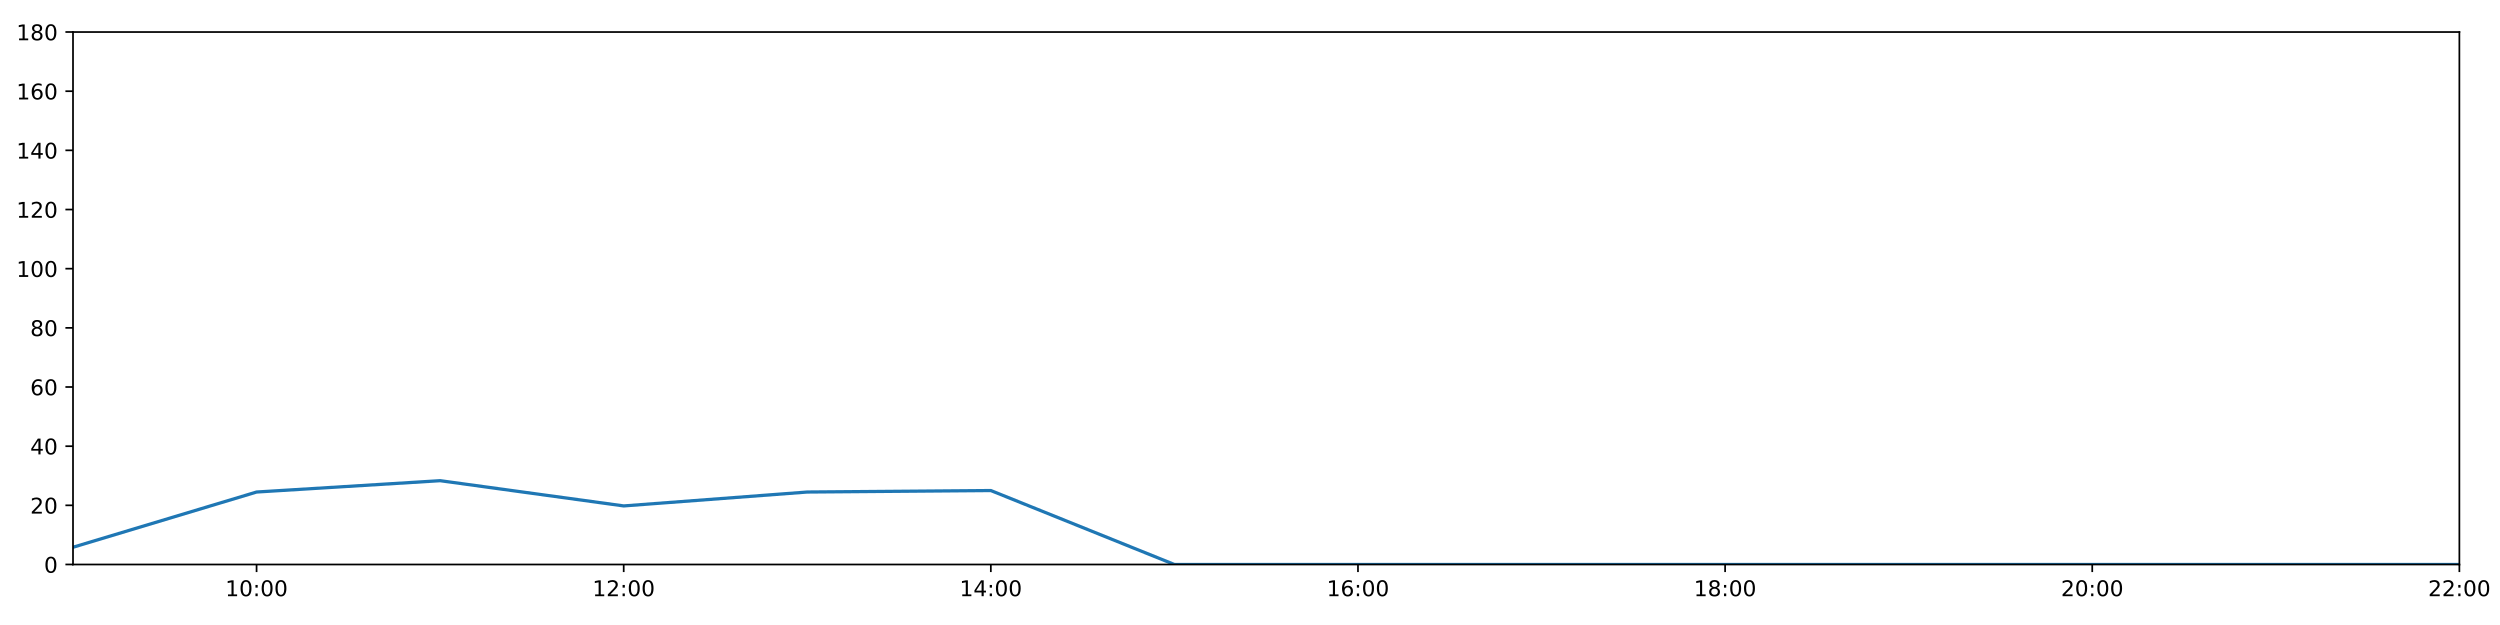
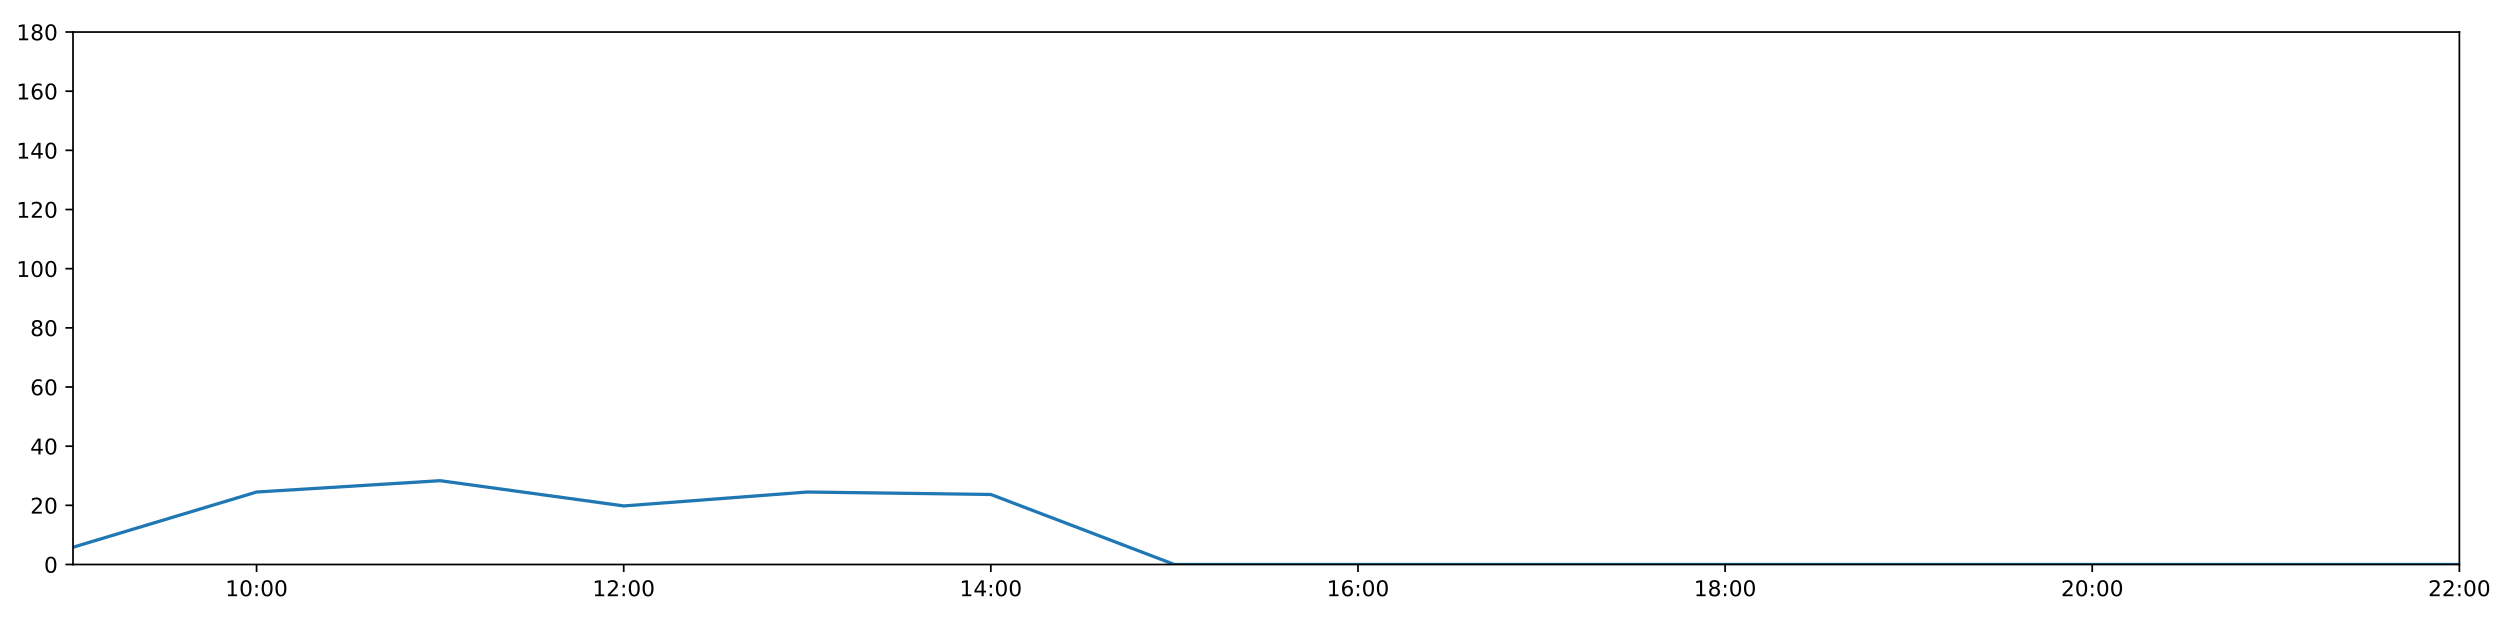
<svg xmlns="http://www.w3.org/2000/svg" xmlns:xlink="http://www.w3.org/1999/xlink" height="288pt" version="1.1" viewBox="0 0 1152 288" width="1152pt">
  <defs>
    <style type="text/css">
*{stroke-linecap:butt;stroke-linejoin:round;}
  </style>
  </defs>
  <g id="figure_1">
    <g id="patch_1">
      <path d="M 0 288  L 1152 288  L 1152 0  L 0 0  z " style="fill:#ffffff;" />
    </g>
    <g id="axes_1">
      <g id="patch_2">
        <path d="M 33.64 260.12  L 1133.28 260.12  L 1133.28 14.76  L 33.64 14.76  z " style="fill:#ffffff;" />
      </g>
      <g id="matplotlib.axis_1">
        <g id="xtick_1">
          <g id="line2d_1">
            <defs>
-               <path d="M 0 0  L 0 3.5  " id="mdfcee3402c" style="stroke:#000000;stroke-width:0.8;" />
-             </defs>
-             <g>
-               <use style="stroke:#000000;stroke-width:0.8;" x="118.228" xlink:href="#mdfcee3402c" y="260.12" />
+               <path d="M 0 0  L 0 3.5  " id="m76e2e12719" style="stroke:#000000;stroke-width:0.8;" />
+             </defs>
+             <g>
+               <use style="stroke:#000000;stroke-width:0.8;" x="118.228" xlink:href="#m76e2e12719" y="260.12" />
            </g>
          </g>
          <g id="text_1">
            <defs>
              <path d="M 12.406 8.297  L 28.516 8.297  L 28.516 63.922  L 10.984 60.406  L 10.984 69.391  L 28.422 72.906  L 38.281 72.906  L 38.281 8.297  L 54.391 8.297  L 54.391 0  L 12.406 0  z " id="DejaVuSans-49" />
              <path d="M 31.781 66.406  Q 24.172 66.406 20.328 58.906  Q 16.5 51.422 16.5 36.375  Q 16.5 21.391 20.328 13.891  Q 24.172 6.391 31.781 6.391  Q 39.453 6.391 43.281 13.891  Q 47.125 21.391 47.125 36.375  Q 47.125 51.422 43.281 58.906  Q 39.453 66.406 31.781 66.406  z M 31.781 74.219  Q 44.047 74.219 50.516 64.516  Q 56.984 54.828 56.984 36.375  Q 56.984 17.969 50.516 8.266  Q 44.047 -1.422 31.781 -1.422  Q 19.531 -1.422 13.062 8.266  Q 6.594 17.969 6.594 36.375  Q 6.594 54.828 13.062 64.516  Q 19.531 74.219 31.781 74.219  z " id="DejaVuSans-48" />
              <path d="M 11.719 12.406  L 22.016 12.406  L 22.016 0  L 11.719 0  z M 11.719 51.703  L 22.016 51.703  L 22.016 39.312  L 11.719 39.312  z " id="DejaVuSans-58" />
            </defs>
            <g transform="translate(103.8183 274.7184)scale(0.1 -0.1)">
              <use xlink:href="#DejaVuSans-49" />
              <use x="63.623" xlink:href="#DejaVuSans-48" />
              <use x="127.246" xlink:href="#DejaVuSans-58" />
              <use x="160.938" xlink:href="#DejaVuSans-48" />
              <use x="224.561" xlink:href="#DejaVuSans-48" />
            </g>
          </g>
        </g>
        <g id="xtick_2">
          <g id="line2d_2">
            <g>
-               <use style="stroke:#000000;stroke-width:0.8;" x="287.403" xlink:href="#mdfcee3402c" y="260.12" />
+               <use style="stroke:#000000;stroke-width:0.8;" x="287.403" xlink:href="#m76e2e12719" y="260.12" />
            </g>
          </g>
          <g id="text_2">
            <defs>
              <path d="M 19.188 8.297  L 53.609 8.297  L 53.609 0  L 7.328 0  L 7.328 8.297  Q 12.938 14.109 22.625 23.891  Q 32.328 33.688 34.812 36.531  Q 39.547 41.844 41.422 45.531  Q 43.312 49.219 43.312 52.781  Q 43.312 58.594 39.234 62.25  Q 35.156 65.922 28.609 65.922  Q 23.969 65.922 18.812 64.312  Q 13.672 62.703 7.812 59.422  L 7.812 69.391  Q 13.766 71.781 18.938 73  Q 24.125 74.219 28.422 74.219  Q 39.75 74.219 46.484 68.547  Q 53.219 62.891 53.219 53.422  Q 53.219 48.922 51.531 44.891  Q 49.859 40.875 45.406 35.406  Q 44.188 33.984 37.641 27.219  Q 31.109 20.453 19.188 8.297  z " id="DejaVuSans-50" />
            </defs>
            <g transform="translate(272.9937 274.7184)scale(0.1 -0.1)">
              <use xlink:href="#DejaVuSans-49" />
              <use x="63.623" xlink:href="#DejaVuSans-50" />
              <use x="127.246" xlink:href="#DejaVuSans-58" />
              <use x="160.938" xlink:href="#DejaVuSans-48" />
              <use x="224.561" xlink:href="#DejaVuSans-48" />
            </g>
          </g>
        </g>
        <g id="xtick_3">
          <g id="line2d_3">
            <g>
-               <use style="stroke:#000000;stroke-width:0.8;" x="456.578" xlink:href="#mdfcee3402c" y="260.12" />
+               <use style="stroke:#000000;stroke-width:0.8;" x="456.578" xlink:href="#m76e2e12719" y="260.12" />
            </g>
          </g>
          <g id="text_3">
            <defs>
              <path d="M 37.797 64.312  L 12.891 25.391  L 37.797 25.391  z M 35.203 72.906  L 47.609 72.906  L 47.609 25.391  L 58.016 25.391  L 58.016 17.188  L 47.609 17.188  L 47.609 0  L 37.797 0  L 37.797 17.188  L 4.891 17.188  L 4.891 26.703  z " id="DejaVuSans-52" />
            </defs>
            <g transform="translate(442.1691 274.7184)scale(0.1 -0.1)">
              <use xlink:href="#DejaVuSans-49" />
              <use x="63.623" xlink:href="#DejaVuSans-52" />
              <use x="127.246" xlink:href="#DejaVuSans-58" />
              <use x="160.938" xlink:href="#DejaVuSans-48" />
              <use x="224.561" xlink:href="#DejaVuSans-48" />
            </g>
          </g>
        </g>
        <g id="xtick_4">
          <g id="line2d_4">
            <g>
-               <use style="stroke:#000000;stroke-width:0.8;" x="625.754" xlink:href="#mdfcee3402c" y="260.12" />
+               <use style="stroke:#000000;stroke-width:0.8;" x="625.754" xlink:href="#m76e2e12719" y="260.12" />
            </g>
          </g>
          <g id="text_4">
            <defs>
              <path d="M 33.016 40.375  Q 26.375 40.375 22.484 35.828  Q 18.609 31.297 18.609 23.391  Q 18.609 15.531 22.484 10.953  Q 26.375 6.391 33.016 6.391  Q 39.656 6.391 43.531 10.953  Q 47.406 15.531 47.406 23.391  Q 47.406 31.297 43.531 35.828  Q 39.656 40.375 33.016 40.375  z M 52.594 71.297  L 52.594 62.312  Q 48.875 64.062 45.094 64.984  Q 41.312 65.922 37.594 65.922  Q 27.828 65.922 22.672 59.328  Q 17.531 52.734 16.797 39.406  Q 19.672 43.656 24.016 45.922  Q 28.375 48.188 33.594 48.188  Q 44.578 48.188 50.953 41.516  Q 57.328 34.859 57.328 23.391  Q 57.328 12.156 50.688 5.359  Q 44.047 -1.422 33.016 -1.422  Q 20.359 -1.422 13.672 8.266  Q 6.984 17.969 6.984 36.375  Q 6.984 53.656 15.188 63.938  Q 23.391 74.219 37.203 74.219  Q 40.922 74.219 44.703 73.484  Q 48.484 72.75 52.594 71.297  z " id="DejaVuSans-54" />
            </defs>
            <g transform="translate(611.3445 274.7184)scale(0.1 -0.1)">
              <use xlink:href="#DejaVuSans-49" />
              <use x="63.623" xlink:href="#DejaVuSans-54" />
              <use x="127.246" xlink:href="#DejaVuSans-58" />
              <use x="160.938" xlink:href="#DejaVuSans-48" />
              <use x="224.561" xlink:href="#DejaVuSans-48" />
            </g>
          </g>
        </g>
        <g id="xtick_5">
          <g id="line2d_5">
            <g>
-               <use style="stroke:#000000;stroke-width:0.8;" x="794.929" xlink:href="#mdfcee3402c" y="260.12" />
+               <use style="stroke:#000000;stroke-width:0.8;" x="794.929" xlink:href="#m76e2e12719" y="260.12" />
            </g>
          </g>
          <g id="text_5">
            <defs>
              <path d="M 31.781 34.625  Q 24.75 34.625 20.719 30.859  Q 16.703 27.094 16.703 20.516  Q 16.703 13.922 20.719 10.156  Q 24.75 6.391 31.781 6.391  Q 38.812 6.391 42.859 10.172  Q 46.922 13.969 46.922 20.516  Q 46.922 27.094 42.891 30.859  Q 38.875 34.625 31.781 34.625  z M 21.922 38.812  Q 15.578 40.375 12.031 44.719  Q 8.5 49.078 8.5 55.328  Q 8.5 64.062 14.719 69.141  Q 20.953 74.219 31.781 74.219  Q 42.672 74.219 48.875 69.141  Q 55.078 64.062 55.078 55.328  Q 55.078 49.078 51.531 44.719  Q 48 40.375 41.703 38.812  Q 48.828 37.156 52.797 32.312  Q 56.781 27.484 56.781 20.516  Q 56.781 9.906 50.312 4.234  Q 43.844 -1.422 31.781 -1.422  Q 19.734 -1.422 13.25 4.234  Q 6.781 9.906 6.781 20.516  Q 6.781 27.484 10.781 32.312  Q 14.797 37.156 21.922 38.812  z M 18.312 54.391  Q 18.312 48.734 21.844 45.562  Q 25.391 42.391 31.781 42.391  Q 38.141 42.391 41.719 45.562  Q 45.312 48.734 45.312 54.391  Q 45.312 60.062 41.719 63.234  Q 38.141 66.406 31.781 66.406  Q 25.391 66.406 21.844 63.234  Q 18.312 60.062 18.312 54.391  z " id="DejaVuSans-56" />
            </defs>
            <g transform="translate(780.5199 274.7184)scale(0.1 -0.1)">
              <use xlink:href="#DejaVuSans-49" />
              <use x="63.623" xlink:href="#DejaVuSans-56" />
              <use x="127.246" xlink:href="#DejaVuSans-58" />
              <use x="160.938" xlink:href="#DejaVuSans-48" />
              <use x="224.561" xlink:href="#DejaVuSans-48" />
            </g>
          </g>
        </g>
        <g id="xtick_6">
          <g id="line2d_6">
            <g>
-               <use style="stroke:#000000;stroke-width:0.8;" x="964.105" xlink:href="#mdfcee3402c" y="260.12" />
+               <use style="stroke:#000000;stroke-width:0.8;" x="964.105" xlink:href="#m76e2e12719" y="260.12" />
            </g>
          </g>
          <g id="text_6">
            <g transform="translate(949.6952 274.7184)scale(0.1 -0.1)">
              <use xlink:href="#DejaVuSans-50" />
              <use x="63.623" xlink:href="#DejaVuSans-48" />
              <use x="127.246" xlink:href="#DejaVuSans-58" />
              <use x="160.938" xlink:href="#DejaVuSans-48" />
              <use x="224.561" xlink:href="#DejaVuSans-48" />
            </g>
          </g>
        </g>
        <g id="xtick_7">
          <g id="line2d_7">
            <g>
-               <use style="stroke:#000000;stroke-width:0.8;" x="1133.28" xlink:href="#mdfcee3402c" y="260.12" />
+               <use style="stroke:#000000;stroke-width:0.8;" x="1133.28" xlink:href="#m76e2e12719" y="260.12" />
            </g>
          </g>
          <g id="text_7">
            <g transform="translate(1118.871 274.7184)scale(0.1 -0.1)">
              <use xlink:href="#DejaVuSans-50" />
              <use x="63.623" xlink:href="#DejaVuSans-50" />
              <use x="127.246" xlink:href="#DejaVuSans-58" />
              <use x="160.938" xlink:href="#DejaVuSans-48" />
              <use x="224.561" xlink:href="#DejaVuSans-48" />
            </g>
          </g>
        </g>
      </g>
      <g id="matplotlib.axis_2">
        <g id="ytick_1">
          <g id="line2d_8">
            <defs>
-               <path d="M 0 0  L -3.5 0  " id="m508c79ecb5" style="stroke:#000000;stroke-width:0.8;" />
-             </defs>
-             <g>
-               <use style="stroke:#000000;stroke-width:0.8;" x="33.64" xlink:href="#m508c79ecb5" y="260.12" />
+               <path d="M 0 0  L -3.5 0  " id="mae2e410ecf" style="stroke:#000000;stroke-width:0.8;" />
+             </defs>
+             <g>
+               <use style="stroke:#000000;stroke-width:0.8;" x="33.64" xlink:href="#mae2e410ecf" y="260.12" />
            </g>
          </g>
          <g id="text_8">
            <g transform="translate(20.2775 263.9192)scale(0.1 -0.1)">
              <use xlink:href="#DejaVuSans-48" />
            </g>
          </g>
        </g>
        <g id="ytick_2">
          <g id="line2d_9">
            <g>
-               <use style="stroke:#000000;stroke-width:0.8;" x="33.64" xlink:href="#m508c79ecb5" y="232.858" />
+               <use style="stroke:#000000;stroke-width:0.8;" x="33.64" xlink:href="#mae2e410ecf" y="232.858" />
            </g>
          </g>
          <g id="text_9">
            <g transform="translate(13.915 236.657)scale(0.1 -0.1)">
              <use xlink:href="#DejaVuSans-50" />
              <use x="63.623" xlink:href="#DejaVuSans-48" />
            </g>
          </g>
        </g>
        <g id="ytick_3">
          <g id="line2d_10">
            <g>
-               <use style="stroke:#000000;stroke-width:0.8;" x="33.64" xlink:href="#m508c79ecb5" y="205.596" />
+               <use style="stroke:#000000;stroke-width:0.8;" x="33.64" xlink:href="#mae2e410ecf" y="205.596" />
            </g>
          </g>
          <g id="text_10">
            <g transform="translate(13.915 209.3948)scale(0.1 -0.1)">
              <use xlink:href="#DejaVuSans-52" />
              <use x="63.623" xlink:href="#DejaVuSans-48" />
            </g>
          </g>
        </g>
        <g id="ytick_4">
          <g id="line2d_11">
            <g>
-               <use style="stroke:#000000;stroke-width:0.8;" x="33.64" xlink:href="#m508c79ecb5" y="178.333" />
+               <use style="stroke:#000000;stroke-width:0.8;" x="33.64" xlink:href="#mae2e410ecf" y="178.333" />
            </g>
          </g>
          <g id="text_11">
            <g transform="translate(13.915 182.1326)scale(0.1 -0.1)">
              <use xlink:href="#DejaVuSans-54" />
              <use x="63.623" xlink:href="#DejaVuSans-48" />
            </g>
          </g>
        </g>
        <g id="ytick_5">
          <g id="line2d_12">
            <g>
-               <use style="stroke:#000000;stroke-width:0.8;" x="33.64" xlink:href="#m508c79ecb5" y="151.071" />
+               <use style="stroke:#000000;stroke-width:0.8;" x="33.64" xlink:href="#mae2e410ecf" y="151.071" />
            </g>
          </g>
          <g id="text_12">
            <g transform="translate(13.915 154.8703)scale(0.1 -0.1)">
              <use xlink:href="#DejaVuSans-56" />
              <use x="63.623" xlink:href="#DejaVuSans-48" />
            </g>
          </g>
        </g>
        <g id="ytick_6">
          <g id="line2d_13">
            <g>
-               <use style="stroke:#000000;stroke-width:0.8;" x="33.64" xlink:href="#m508c79ecb5" y="123.809" />
+               <use style="stroke:#000000;stroke-width:0.8;" x="33.64" xlink:href="#mae2e410ecf" y="123.809" />
            </g>
          </g>
          <g id="text_13">
            <g transform="translate(7.5525 127.6081)scale(0.1 -0.1)">
              <use xlink:href="#DejaVuSans-49" />
              <use x="63.623" xlink:href="#DejaVuSans-48" />
              <use x="127.246" xlink:href="#DejaVuSans-48" />
            </g>
          </g>
        </g>
        <g id="ytick_7">
          <g id="line2d_14">
            <g>
-               <use style="stroke:#000000;stroke-width:0.8;" x="33.64" xlink:href="#m508c79ecb5" y="96.547" />
+               <use style="stroke:#000000;stroke-width:0.8;" x="33.64" xlink:href="#mae2e410ecf" y="96.547" />
            </g>
          </g>
          <g id="text_14">
            <g transform="translate(7.5525 100.3459)scale(0.1 -0.1)">
              <use xlink:href="#DejaVuSans-49" />
              <use x="63.623" xlink:href="#DejaVuSans-50" />
              <use x="127.246" xlink:href="#DejaVuSans-48" />
            </g>
          </g>
        </g>
        <g id="ytick_8">
          <g id="line2d_15">
            <g>
-               <use style="stroke:#000000;stroke-width:0.8;" x="33.64" xlink:href="#m508c79ecb5" y="69.284" />
+               <use style="stroke:#000000;stroke-width:0.8;" x="33.64" xlink:href="#mae2e410ecf" y="69.284" />
            </g>
          </g>
          <g id="text_15">
            <g transform="translate(7.5525 73.08366)scale(0.1 -0.1)">
              <use xlink:href="#DejaVuSans-49" />
              <use x="63.623" xlink:href="#DejaVuSans-52" />
              <use x="127.246" xlink:href="#DejaVuSans-48" />
            </g>
          </g>
        </g>
        <g id="ytick_9">
          <g id="line2d_16">
            <g>
-               <use style="stroke:#000000;stroke-width:0.8;" x="33.64" xlink:href="#m508c79ecb5" y="42.022" />
+               <use style="stroke:#000000;stroke-width:0.8;" x="33.64" xlink:href="#mae2e410ecf" y="42.022" />
            </g>
          </g>
          <g id="text_16">
            <g transform="translate(7.5525 45.82144)scale(0.1 -0.1)">
              <use xlink:href="#DejaVuSans-49" />
              <use x="63.623" xlink:href="#DejaVuSans-54" />
              <use x="127.246" xlink:href="#DejaVuSans-48" />
            </g>
          </g>
        </g>
        <g id="ytick_10">
          <g id="line2d_17">
            <g>
-               <use style="stroke:#000000;stroke-width:0.8;" x="33.64" xlink:href="#m508c79ecb5" y="14.76" />
+               <use style="stroke:#000000;stroke-width:0.8;" x="33.64" xlink:href="#mae2e410ecf" y="14.76" />
            </g>
          </g>
          <g id="text_17">
            <g transform="translate(7.5525 18.55922)scale(0.1 -0.1)">
              <use xlink:href="#DejaVuSans-49" />
              <use x="63.623" xlink:href="#DejaVuSans-56" />
              <use x="127.246" xlink:href="#DejaVuSans-48" />
            </g>
          </g>
        </g>
      </g>
      <g id="line2d_18">
-         <path clip-path="url(#p0e277b21b6)" d="M 33.64 252.169  L 118.228 226.724  L 202.815 221.499  L 287.403 233.13  L 371.991 226.724  L 456.578 226.042  L 541.166 260.12  L 625.754 260.12  L 710.342 260.12  L 794.929 260.12  L 879.517 260.12  L 964.105 260.12  L 1048.692 260.12  L 1133.28 260.12  " style="fill:none;stroke:#1f77b4;stroke-linecap:square;stroke-width:1.5;" />
+         <path clip-path="url(#p926eb2964b)" d="M 33.64 252.169  L 118.228 226.724  L 202.815 221.499  L 287.403 233.13  L 371.991 226.724  L 456.578 227.86  L 541.166 260.12  L 625.754 260.12  L 710.342 260.12  L 794.929 260.12  L 879.517 260.12  L 964.105 260.12  L 1048.692 260.12  L 1133.28 260.12  " style="fill:none;stroke:#1f77b4;stroke-linecap:square;stroke-width:1.5;" />
      </g>
      <g id="patch_3">
        <path d="M 33.64 260.12  L 33.64 14.76  " style="fill:none;stroke:#000000;stroke-linecap:square;stroke-linejoin:miter;stroke-width:0.8;" />
      </g>
      <g id="patch_4">
        <path d="M 1133.28 260.12  L 1133.28 14.76  " style="fill:none;stroke:#000000;stroke-linecap:square;stroke-linejoin:miter;stroke-width:0.8;" />
      </g>
      <g id="patch_5">
        <path d="M 33.64 260.12  L 1133.28 260.12  " style="fill:none;stroke:#000000;stroke-linecap:square;stroke-linejoin:miter;stroke-width:0.8;" />
      </g>
      <g id="patch_6">
        <path d="M 33.64 14.76  L 1133.28 14.76  " style="fill:none;stroke:#000000;stroke-linecap:square;stroke-linejoin:miter;stroke-width:0.8;" />
      </g>
    </g>
  </g>
  <defs>
-     <clipPath id="p0e277b21b6">
+     <clipPath id="p926eb2964b">
      <rect height="245.36" width="1099.64" x="33.64" y="14.76" />
    </clipPath>
  </defs>
</svg>
